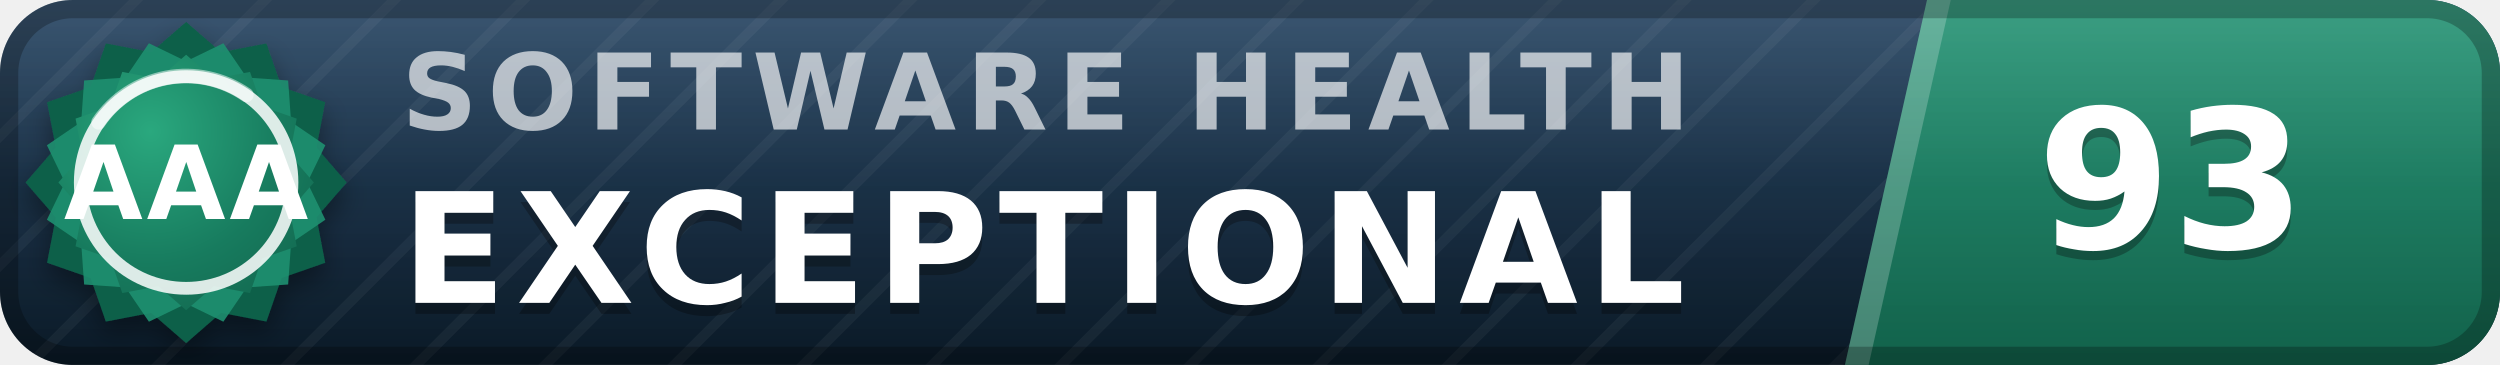
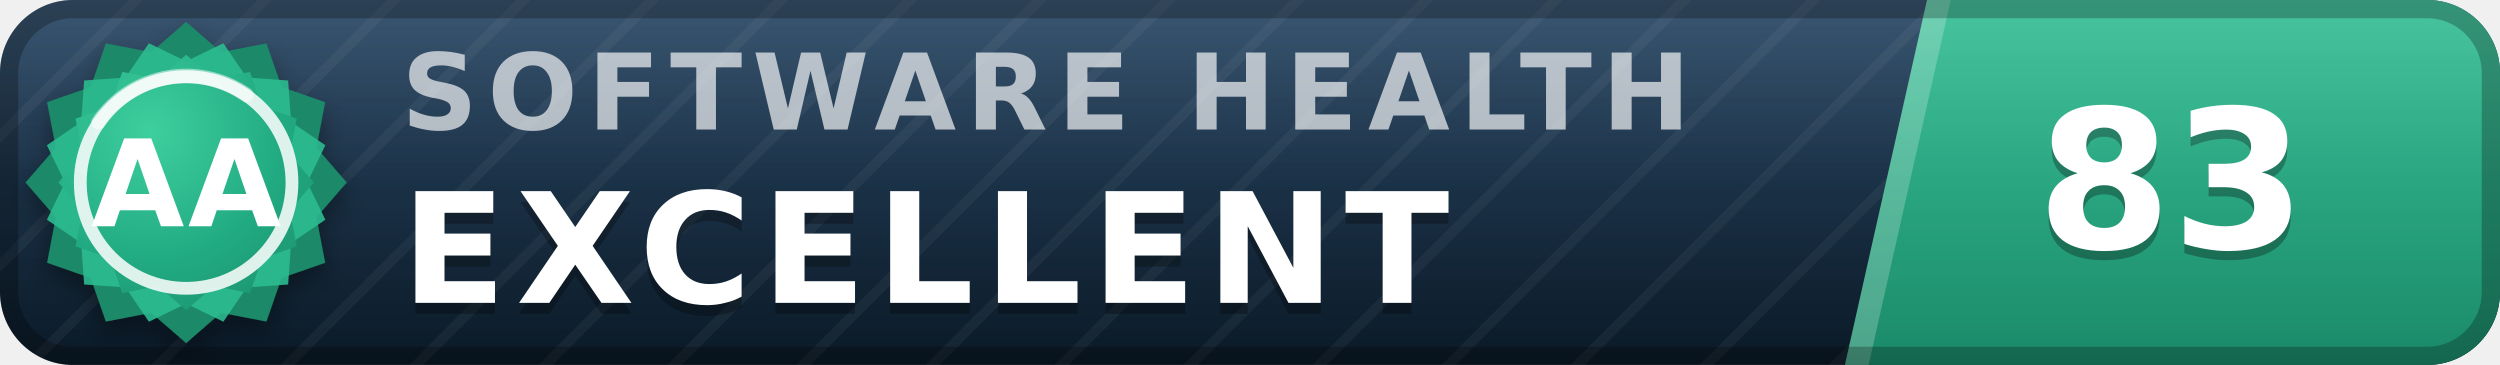
- <svg xmlns="http://www.w3.org/2000/svg" width="137" height="20" viewBox="0 0 137 20" role="img" aria-label="inspect.software software health index 93 of 100, exceptional (grade AAA)" font-family="Verdana,DejaVu Sans,Geneva,sans-serif">
+ <svg xmlns="http://www.w3.org/2000/svg" width="137" height="20" viewBox="0 0 137 20" role="img" aria-label="inspect.software software health index 83 of 100, excellent (grade AA)" font-family="Verdana,DejaVu Sans,Geneva,sans-serif">
  <defs>
    <linearGradient id="plate" x1="0" y1="0" x2="0" y2="1">
      <stop offset="0" stop-color="#1d3d5c" />
      <stop offset="1" stop-color="#0a1926" />
    </linearGradient>
    <linearGradient id="endplate" x1="0" y1="0" x2="0" y2="1">
-       <stop offset="0" stop-color="#1e9070" />
-       <stop offset="1" stop-color="#11614a" />
+       <stop offset="0" stop-color="#2cbc90" />
+       <stop offset="1" stop-color="#1a8a68" />
    </linearGradient>
    <linearGradient id="gloss" x1="0" y1="0" x2="0" y2="1">
      <stop offset="0" stop-color="#fff" stop-opacity=".13" />
      <stop offset=".5" stop-color="#fff" stop-opacity=".03" />
      <stop offset="1" stop-color="#fff" stop-opacity="0" />
    </linearGradient>
    <pattern id="guilloche" width="5" height="5" patternUnits="userSpaceOnUse" patternTransform="rotate(45)">
      <line x1="0" y1="0" x2="0" y2="5" stroke="#fff" stroke-opacity=".045" stroke-width="1.1" />
    </pattern>
    <clipPath id="rounded">
      <rect width="137" height="20" rx="4" />
    </clipPath>
    <radialGradient id="sealFace" cx=".36" cy=".3" r=".95">
-       <stop offset="0" stop-color="#2aa87e" />
-       <stop offset=".55" stop-color="#177b5e" />
-       <stop offset="1" stop-color="#11614a" />
+       <stop offset="0" stop-color="#3ecf9e" />
+       <stop offset=".55" stop-color="#21aa81" />
+       <stop offset="1" stop-color="#1a8a68" />
    </radialGradient>
    <filter id="sealShadow" x="-40%" y="-40%" width="180%" height="180%">
      <feDropShadow dx="0" dy="0.7" stdDeviation="0.7" flood-color="#000" flood-opacity="0.38" />
    </filter>
  </defs>
  <g clip-path="url(#rounded)">
    <rect width="137" height="20" fill="url(#plate)" />
    <rect width="137" height="20" fill="url(#guilloche)" />
    <polygon points="105.6,0 137,0 137,20 101.1,20" fill="url(#endplate)" />
    <polygon points="105.6,0 106.9,0 102.4,20 101.1,20" fill="#fff" fill-opacity=".22" />
    <text x="22.0" y="7.1" font-size="5.8" letter-spacing="0.55" fill="#fff" fill-opacity=".66" font-weight="bold" textLength="76.3" lengthAdjust="spacing">SOFTWARE HEALTH</text>
-     <text x="22.0" y="17.2" font-size="8.4" fill="#000" fill-opacity=".3" font-weight="bold" letter-spacing="0.55" textLength="76.0" lengthAdjust="spacing">EXCEPTIONAL</text>
-     <text x="22.0" y="16.6" font-size="8.4" fill="#fff" font-weight="bold" letter-spacing="0.55" textLength="76.0" lengthAdjust="spacing">EXCEPTIONAL</text>
-     <text x="119.0" y="14.1" font-size="10.6" fill="#000" fill-opacity=".3" font-weight="bold" text-anchor="middle">93</text>
-     <text x="119.0" y="13.6" font-size="10.6" fill="#fff" font-weight="bold" text-anchor="middle">93</text>
+     <text x="22.0" y="17.2" font-size="8.4" fill="#000" fill-opacity=".3" font-weight="bold" letter-spacing="0.55" textLength="65.1" lengthAdjust="spacing">EXCELLENT</text>
+     <text x="22.0" y="16.6" font-size="8.4" fill="#fff" font-weight="bold" letter-spacing="0.55" textLength="65.1" lengthAdjust="spacing">EXCELLENT</text>
+     <text x="119.0" y="14.1" font-size="10.6" fill="#000" fill-opacity=".3" font-weight="bold" text-anchor="middle">83</text>
+     <text x="119.0" y="13.6" font-size="10.6" fill="#fff" font-weight="bold" text-anchor="middle">83</text>
    <rect width="137" height="20" fill="url(#gloss)" />
  </g>
  <rect x=".5" y=".5" width="136" height="19" rx="3.5" fill="none" stroke="#000" stroke-opacity=".25" />
  <g filter="url(#sealShadow)">
-     <path d="M10.20 1.20 L12.11 2.86 L14.60 2.38 L15.43 4.77 L17.82 5.60 L17.34 8.09 L19.00 10.00 L17.34 11.91 L17.82 14.40 L15.43 15.23 L14.60 17.62 L12.11 17.14 L10.20 18.80 L8.29 17.14 L5.80 17.62 L4.97 15.23 L2.58 14.40 L3.06 11.91 L1.40 10.00 L3.06 8.09 L2.58 5.60 L4.97 4.77 L5.80 2.38 L8.29 2.86 L10.20 1.20 Z" fill="#11614a" />
+     <path d="M10.20 1.20 L12.11 2.86 L14.60 2.38 L15.43 4.77 L17.82 5.60 L17.34 8.09 L19.00 10.00 L17.34 11.91 L17.82 14.40 L15.43 15.23 L14.60 17.62 L12.11 17.14 L10.20 18.80 L8.29 17.14 L5.80 17.62 L4.97 15.23 L2.58 14.40 L3.06 11.91 L1.40 10.00 L3.06 8.09 L2.58 5.60 L4.97 4.77 L5.80 2.38 L8.29 2.86 L10.20 1.20 Z" fill="#1a8a68" />
  </g>
-   <path d="M12.24 2.37 L13.52 4.25 L15.79 4.41 L15.95 6.68 L17.83 7.96 L16.84 10.00 L17.83 12.04 L15.95 13.32 L15.79 15.59 L13.52 15.75 L12.24 17.63 L10.20 16.64 L8.16 17.63 L6.88 15.75 L4.61 15.59 L4.45 13.32 L2.57 12.04 L3.56 10.00 L2.57 7.96 L4.45 6.68 L4.61 4.41 L6.88 4.25 L8.16 2.37 L10.20 3.36 L12.24 2.37 Z" fill="#1e9070" fill-opacity=".9" />
+   <path d="M12.24 2.37 L13.52 4.25 L15.79 4.41 L15.95 6.68 L17.83 7.96 L16.84 10.00 L17.83 12.04 L15.95 13.32 L15.79 15.59 L13.52 15.75 L12.24 17.63 L10.20 16.64 L8.16 17.63 L6.88 15.75 L4.61 15.59 L4.45 13.32 L2.57 12.04 L3.56 10.00 L2.57 7.96 L4.45 6.68 L4.61 4.41 L6.88 4.25 L8.16 2.37 L10.20 3.36 L12.24 2.37 Z" fill="#2cbc90" fill-opacity=".9" />
  <path d="M10.20 3.00 L11.72 4.32 L13.70 3.94 L14.36 5.84 L16.26 6.50 L15.88 8.48 L17.20 10.00 L15.88 11.52 L16.26 13.50 L14.36 14.16 L13.70 16.06 L11.72 15.68 L10.20 17.00 L8.68 15.68 L6.70 16.06 L6.04 14.16 L4.14 13.50 L4.52 11.52 L3.20 10.00 L4.52 8.48 L4.14 6.50 L6.04 5.84 L6.70 3.94 L8.68 4.32 L10.20 3.00 Z" fill="url(#sealFace)" />
  <circle cx="10.2" cy="10.0" r="5.8" fill="none" stroke="#fff" stroke-opacity=".85" stroke-width=".7" />
  <path d="M5.4 6.7 A5.8 5.8 0 0 1 13.5 5.2" stroke="#fff" stroke-opacity=".5" stroke-width=".8" fill="none" stroke-linecap="round" />
-   <text x="10.2" y="12.0" font-size="5.6" fill="#fff" font-weight="bold" text-anchor="middle" letter-spacing=".2">AAA</text>
+   <text x="10.2" y="12.4" font-size="6.6" fill="#fff" font-weight="bold" text-anchor="middle" letter-spacing=".2">AA</text>
</svg>
